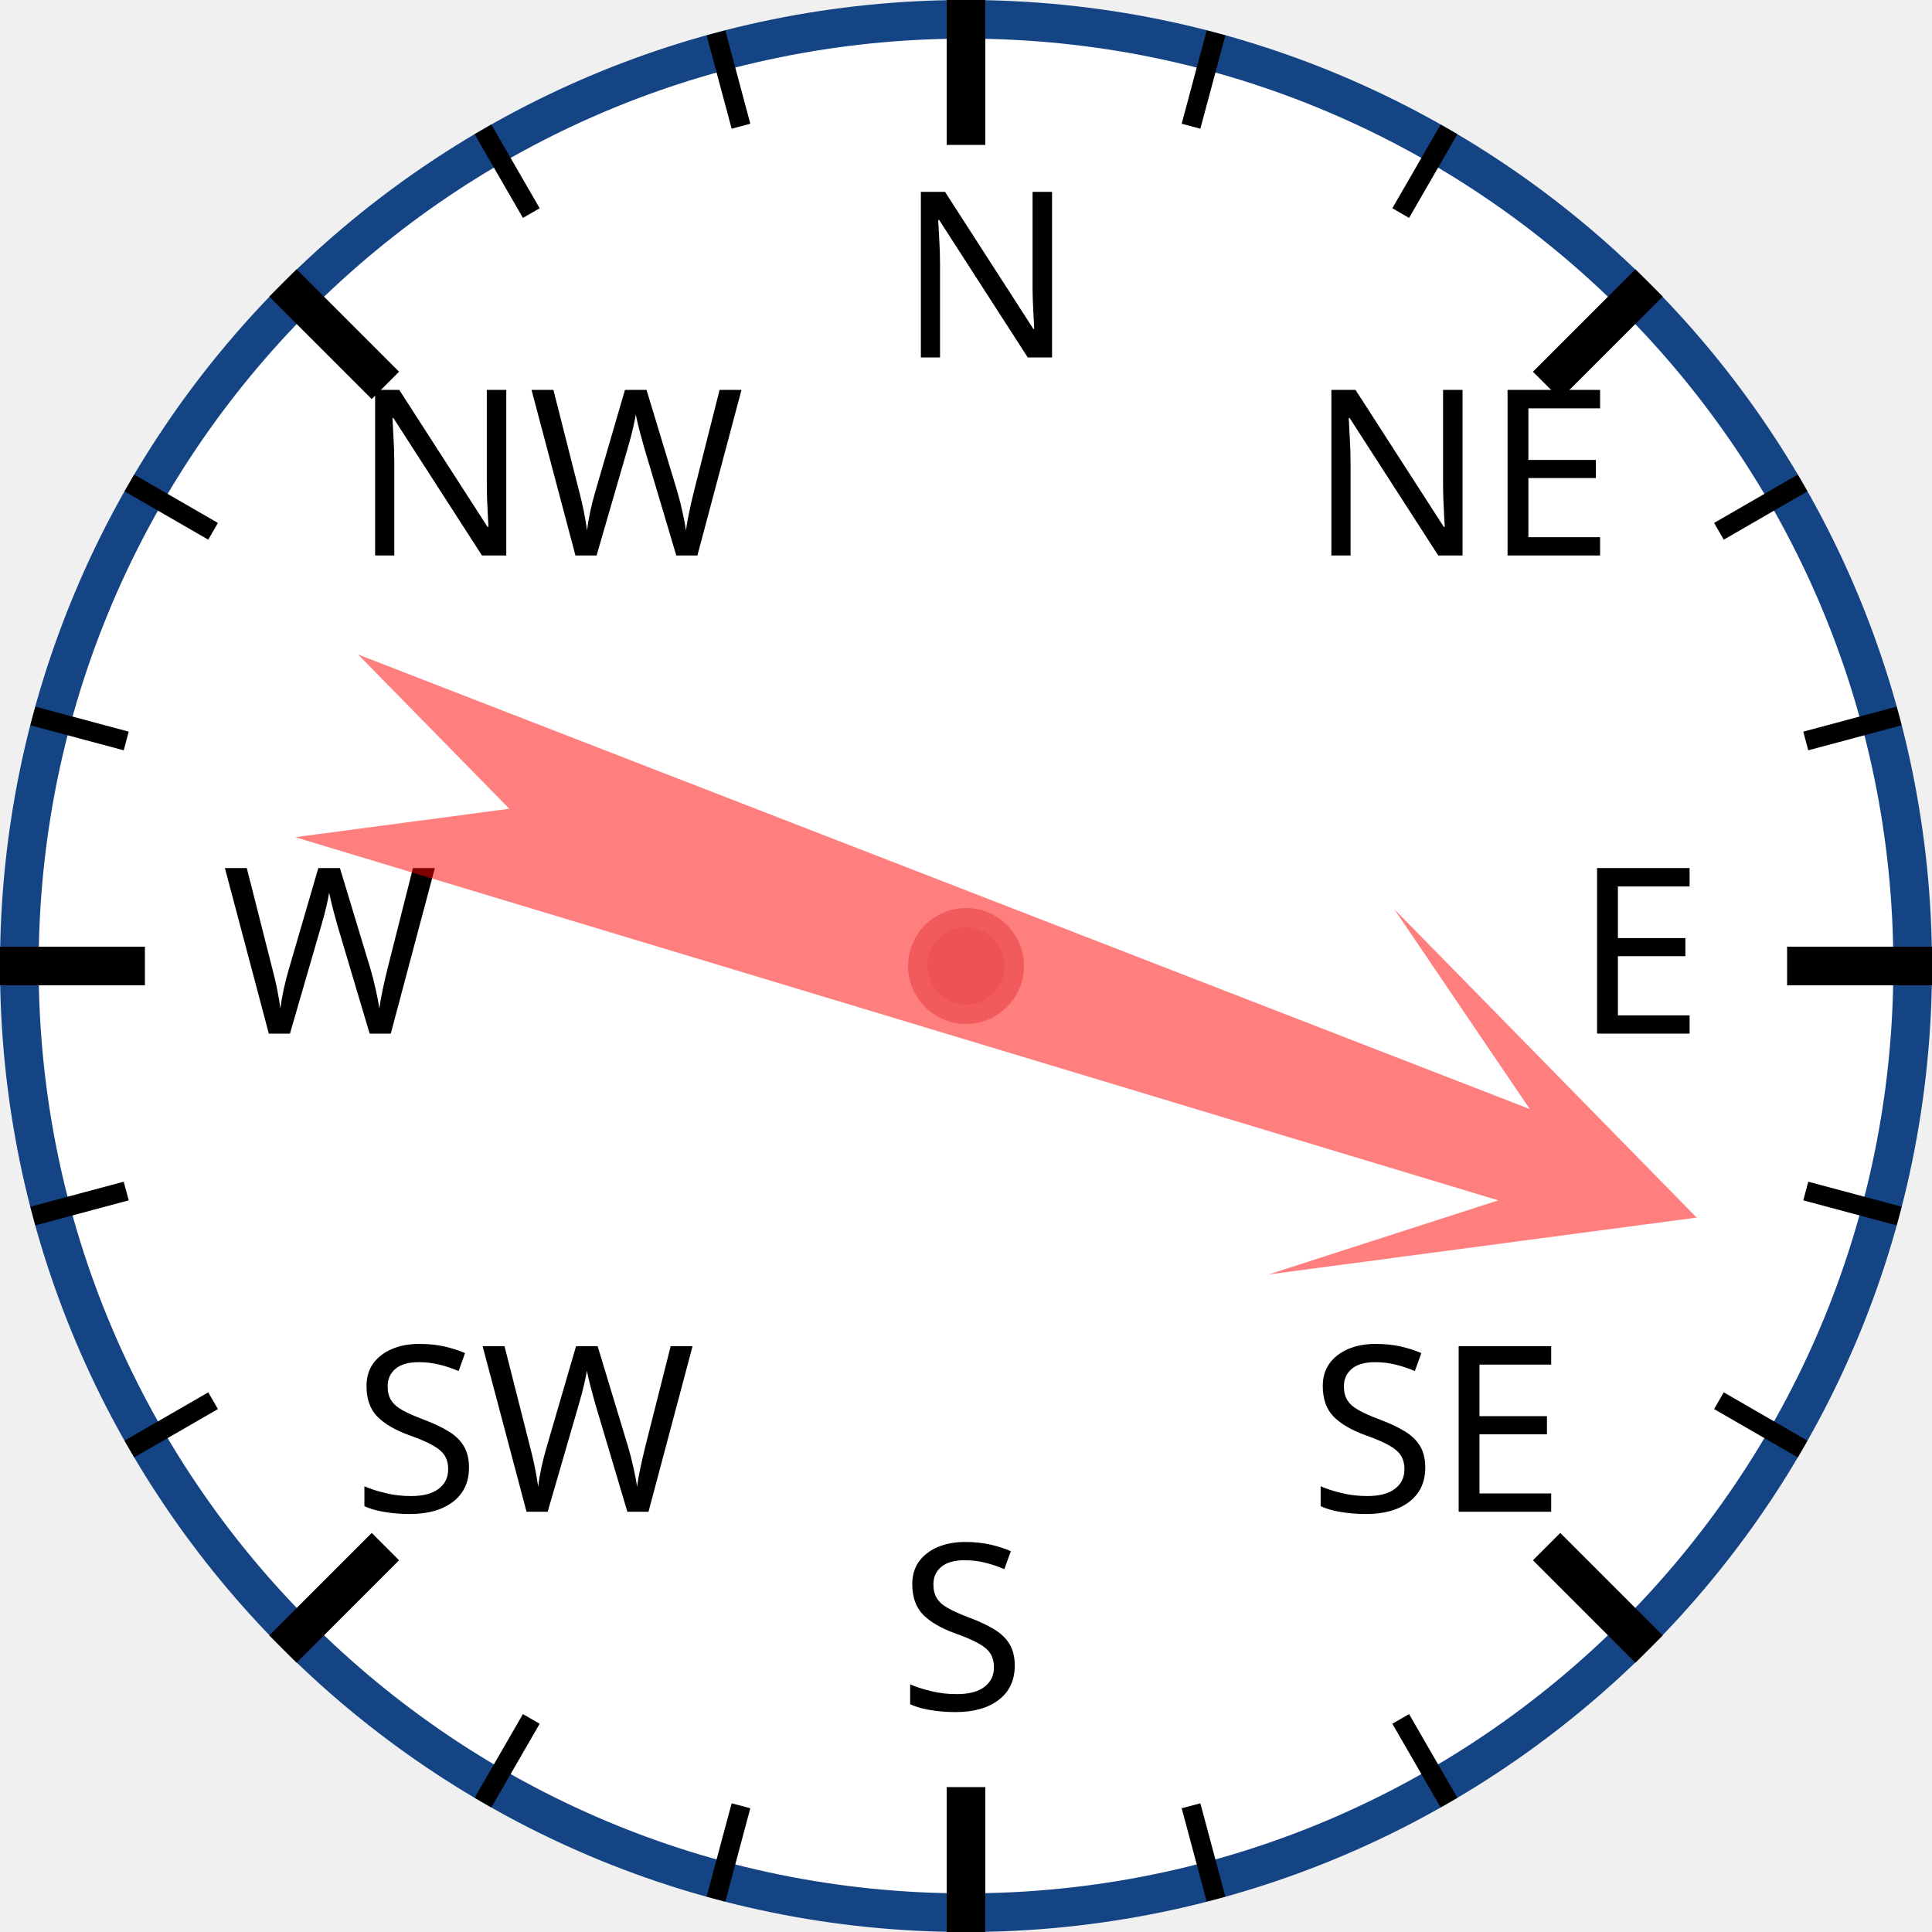
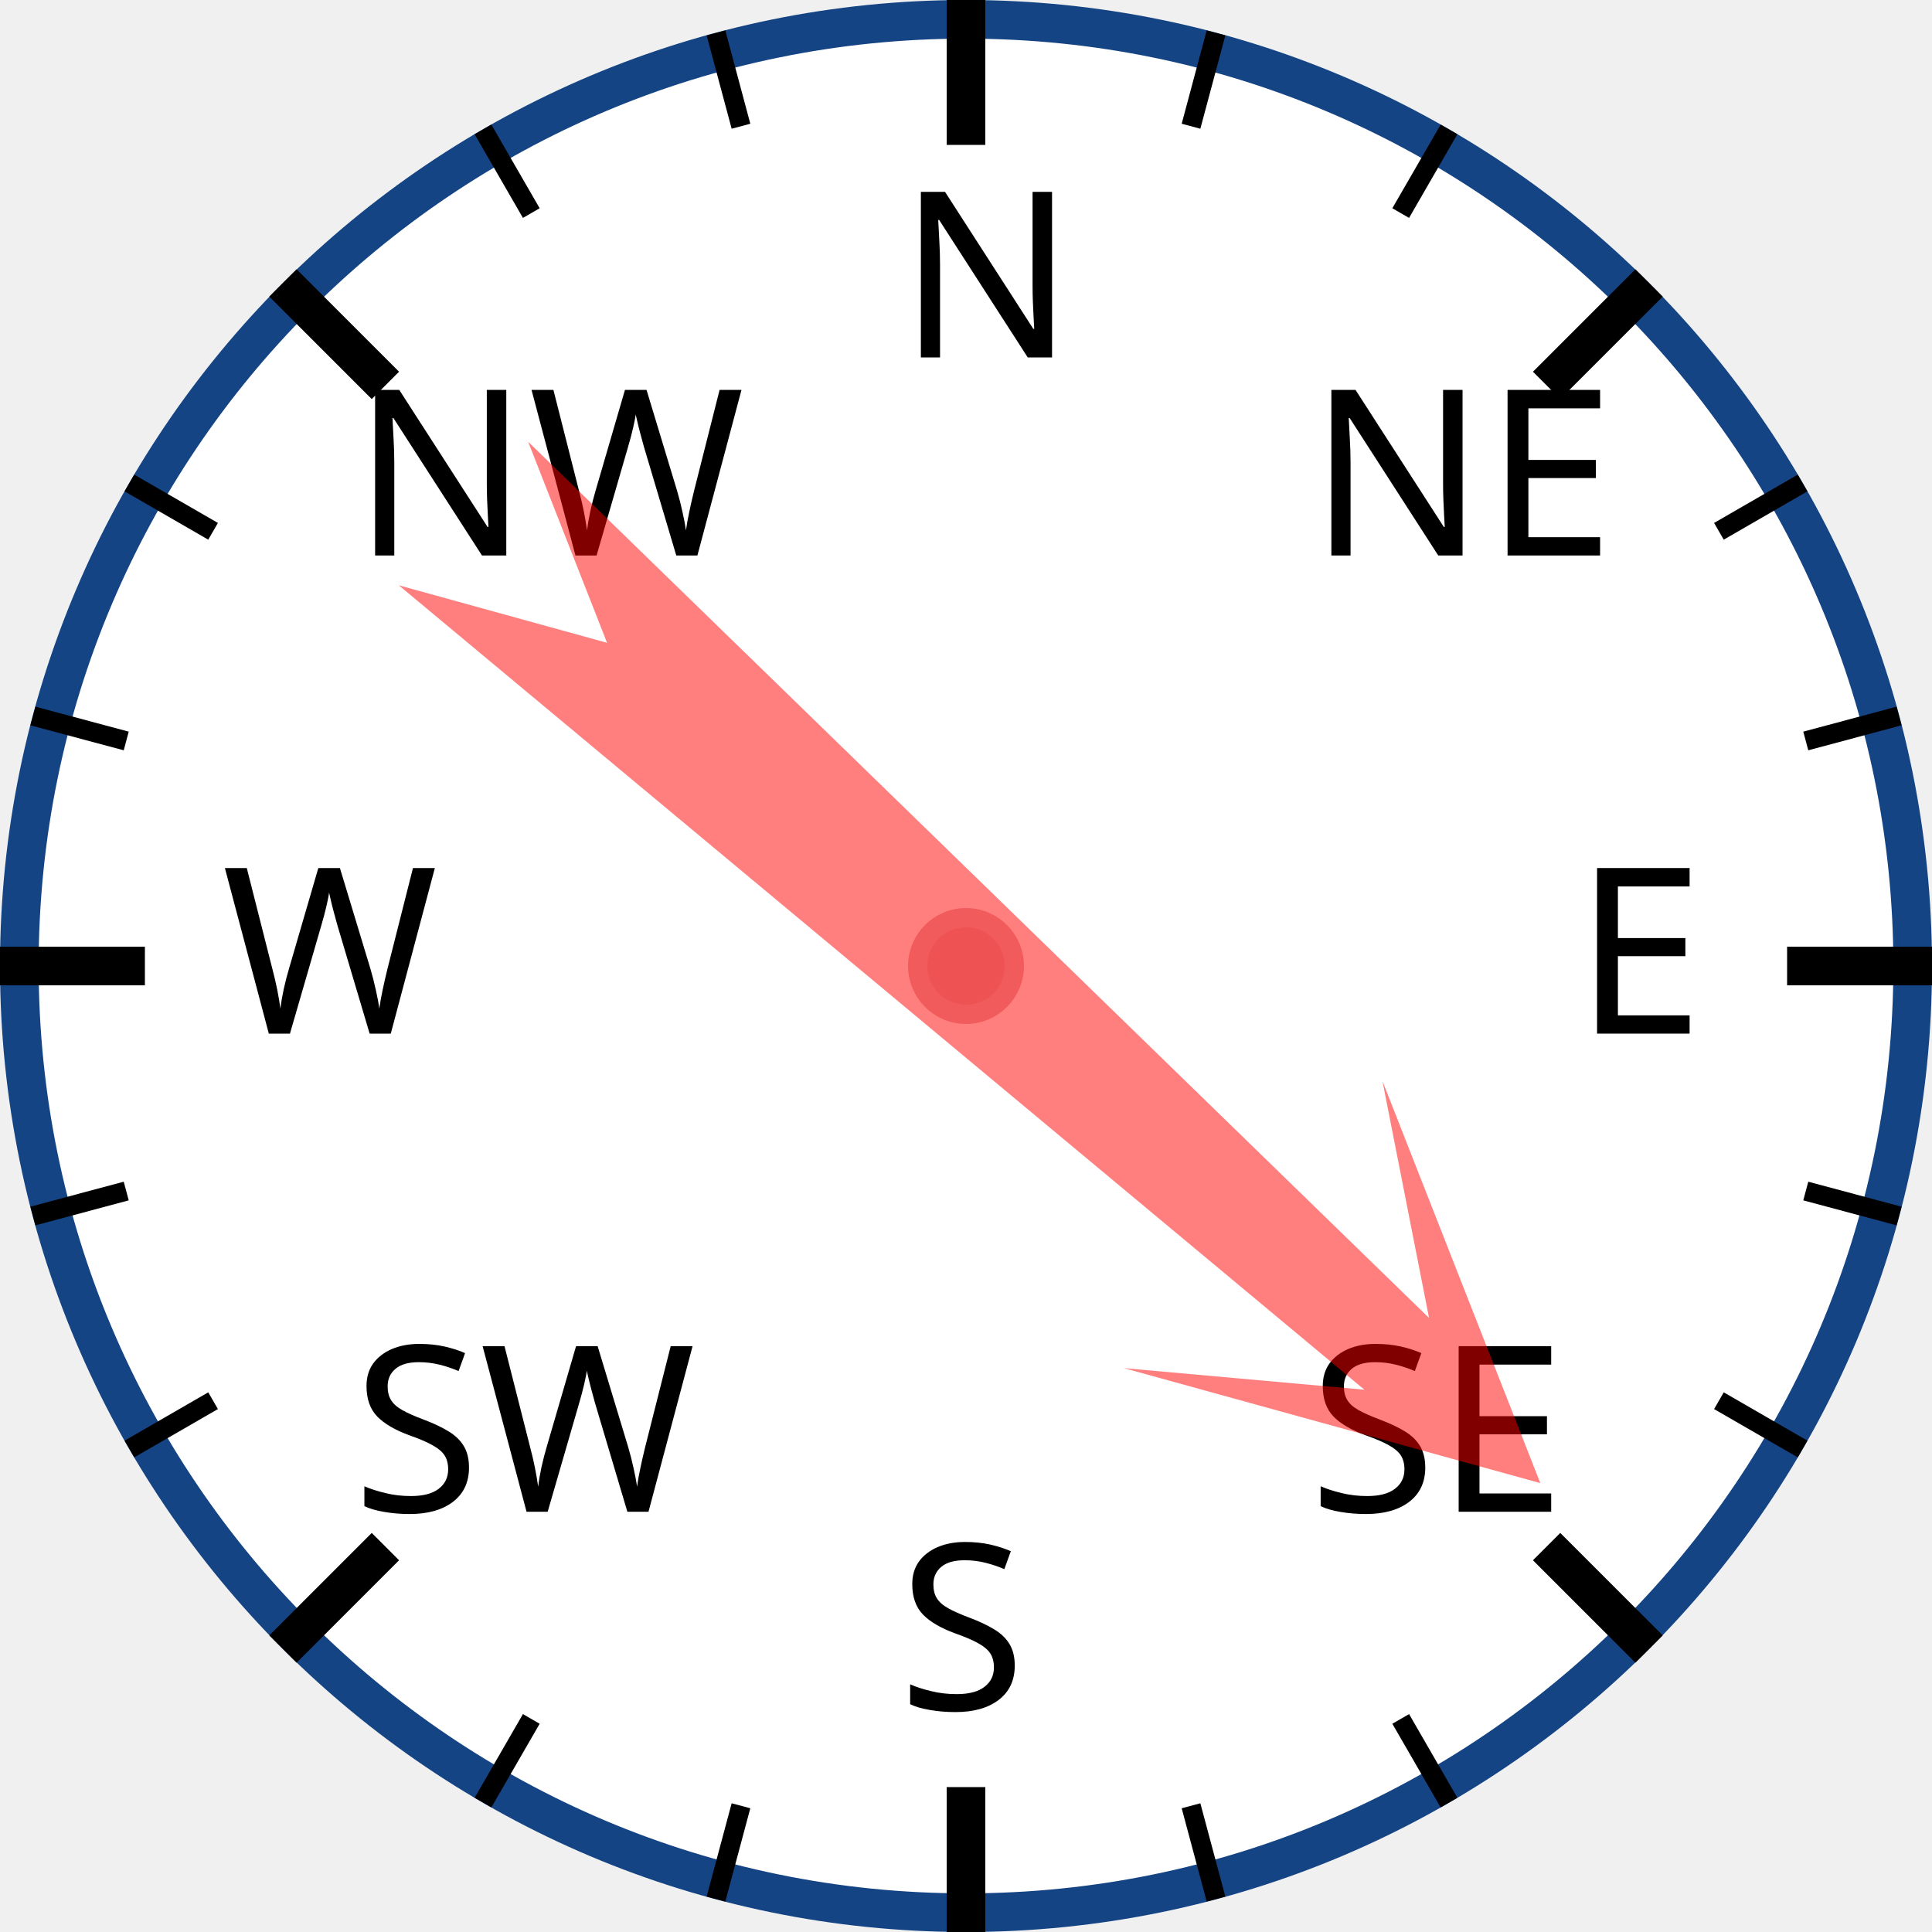
<svg xmlns="http://www.w3.org/2000/svg" width="120px" height="120px" viewBox="0 0 200 200">
  <circle cx="100" cy="100" r="98" style="fill: white; stroke: #154485; stroke-width: 4;" />
  <text x="93.0" y="37.0" style="font-family: sans-serif; font-size: 18pt;">N</text>
  <line x1="100.0" y1="0.0" x2="100.0" y2="15.0" style="stroke: black; stroke-width: 4;" />
  <line x1="74.118" y1="3.407" x2="76.706" y2="13.067" style="stroke: black; stroke-width: 2;" />
  <line x1="50" y1="13.397" x2="55" y2="22.058" style="stroke: black; stroke-width: 2;" />
  <text x="36.503" y="57.503" style="font-family: sans-serif; font-size: 18pt;">NW</text>
  <line x1="29.289" y1="29.289" x2="39.896" y2="39.896" style="stroke: black; stroke-width: 4;" />
  <line x1="13.397" y1="50" x2="22.058" y2="55" style="stroke: black; stroke-width: 2;" />
  <line x1="3.407" y1="74.118" x2="13.067" y2="76.706" style="stroke: black; stroke-width: 2;" />
  <text x="23.0" y="107.0" style="font-family: sans-serif; font-size: 18pt;">W</text>
  <line x1="0.0" y1="100.0" x2="15.0" y2="100.0" style="stroke: black; stroke-width: 4;" />
  <line x1="3.407" y1="125.882" x2="13.067" y2="123.294" style="stroke: black; stroke-width: 2;" />
  <line x1="13.397" y1="150" x2="22.058" y2="145" style="stroke: black; stroke-width: 2;" />
  <text x="36.503" y="156.497" style="font-family: sans-serif; font-size: 18pt;">SW</text>
  <line x1="29.289" y1="170.711" x2="39.896" y2="160.104" style="stroke: black; stroke-width: 4;" />
  <line x1="50" y1="186.603" x2="55" y2="177.942" style="stroke: black; stroke-width: 2;" />
  <line x1="74.118" y1="196.593" x2="76.706" y2="186.933" style="stroke: black; stroke-width: 2;" />
  <text x="93" y="177.0" style="font-family: sans-serif; font-size: 18pt;">S</text>
  <line x1="100" y1="200.0" x2="100" y2="185.0" style="stroke: black; stroke-width: 4;" />
  <line x1="125.882" y1="196.593" x2="123.294" y2="186.933" style="stroke: black; stroke-width: 2;" />
  <line x1="150.0" y1="186.603" x2="145.0" y2="177.942" style="stroke: black; stroke-width: 2;" />
  <text x="135.497" y="156.497" style="font-family: sans-serif; font-size: 18pt;">SE</text>
  <line x1="170.711" y1="170.711" x2="160.104" y2="160.104" style="stroke: black; stroke-width: 4;" />
  <line x1="186.603" y1="150" x2="177.942" y2="145" style="stroke: black; stroke-width: 2;" />
  <line x1="196.593" y1="125.882" x2="186.933" y2="123.294" style="stroke: black; stroke-width: 2;" />
  <text x="163.0" y="107" style="font-family: sans-serif; font-size: 18pt;">E</text>
  <line x1="200.0" y1="100" x2="185.0" y2="100" style="stroke: black; stroke-width: 4;" />
  <line x1="196.593" y1="74.118" x2="186.933" y2="76.706" style="stroke: black; stroke-width: 2;" />
  <line x1="186.603" y1="50" x2="177.942" y2="55" style="stroke: black; stroke-width: 2;" />
  <text x="135.497" y="57.503" style="font-family: sans-serif; font-size: 18pt;">NE</text>
  <line x1="170.711" y1="29.289" x2="160.104" y2="39.896" style="stroke: black; stroke-width: 4;" />
  <line x1="150" y1="13.397" x2="145" y2="22.058" style="stroke: black; stroke-width: 2;" />
  <line x1="125.882" y1="3.407" x2="123.294" y2="13.067" style="stroke: black; stroke-width: 2;" />
-   <polygon points="100 20 120 60 105 40 110 170 100 150 90 170 95 40 80 60" style="fill: red; fill-opacity: 0.5;" transform="rotate(109,100,100)" />
+   <polygon points="100 20 120 60 105 40 110 170 100 150 90 170 95 40 80 60" style="fill: red; fill-opacity: 0.5;" transform="rotate(132,100,100)" />
  <circle cx="100" cy="100" r="5" style="fill: #EE5252; stroke: #F25B5B; stroke-width: 2;" />
</svg>
